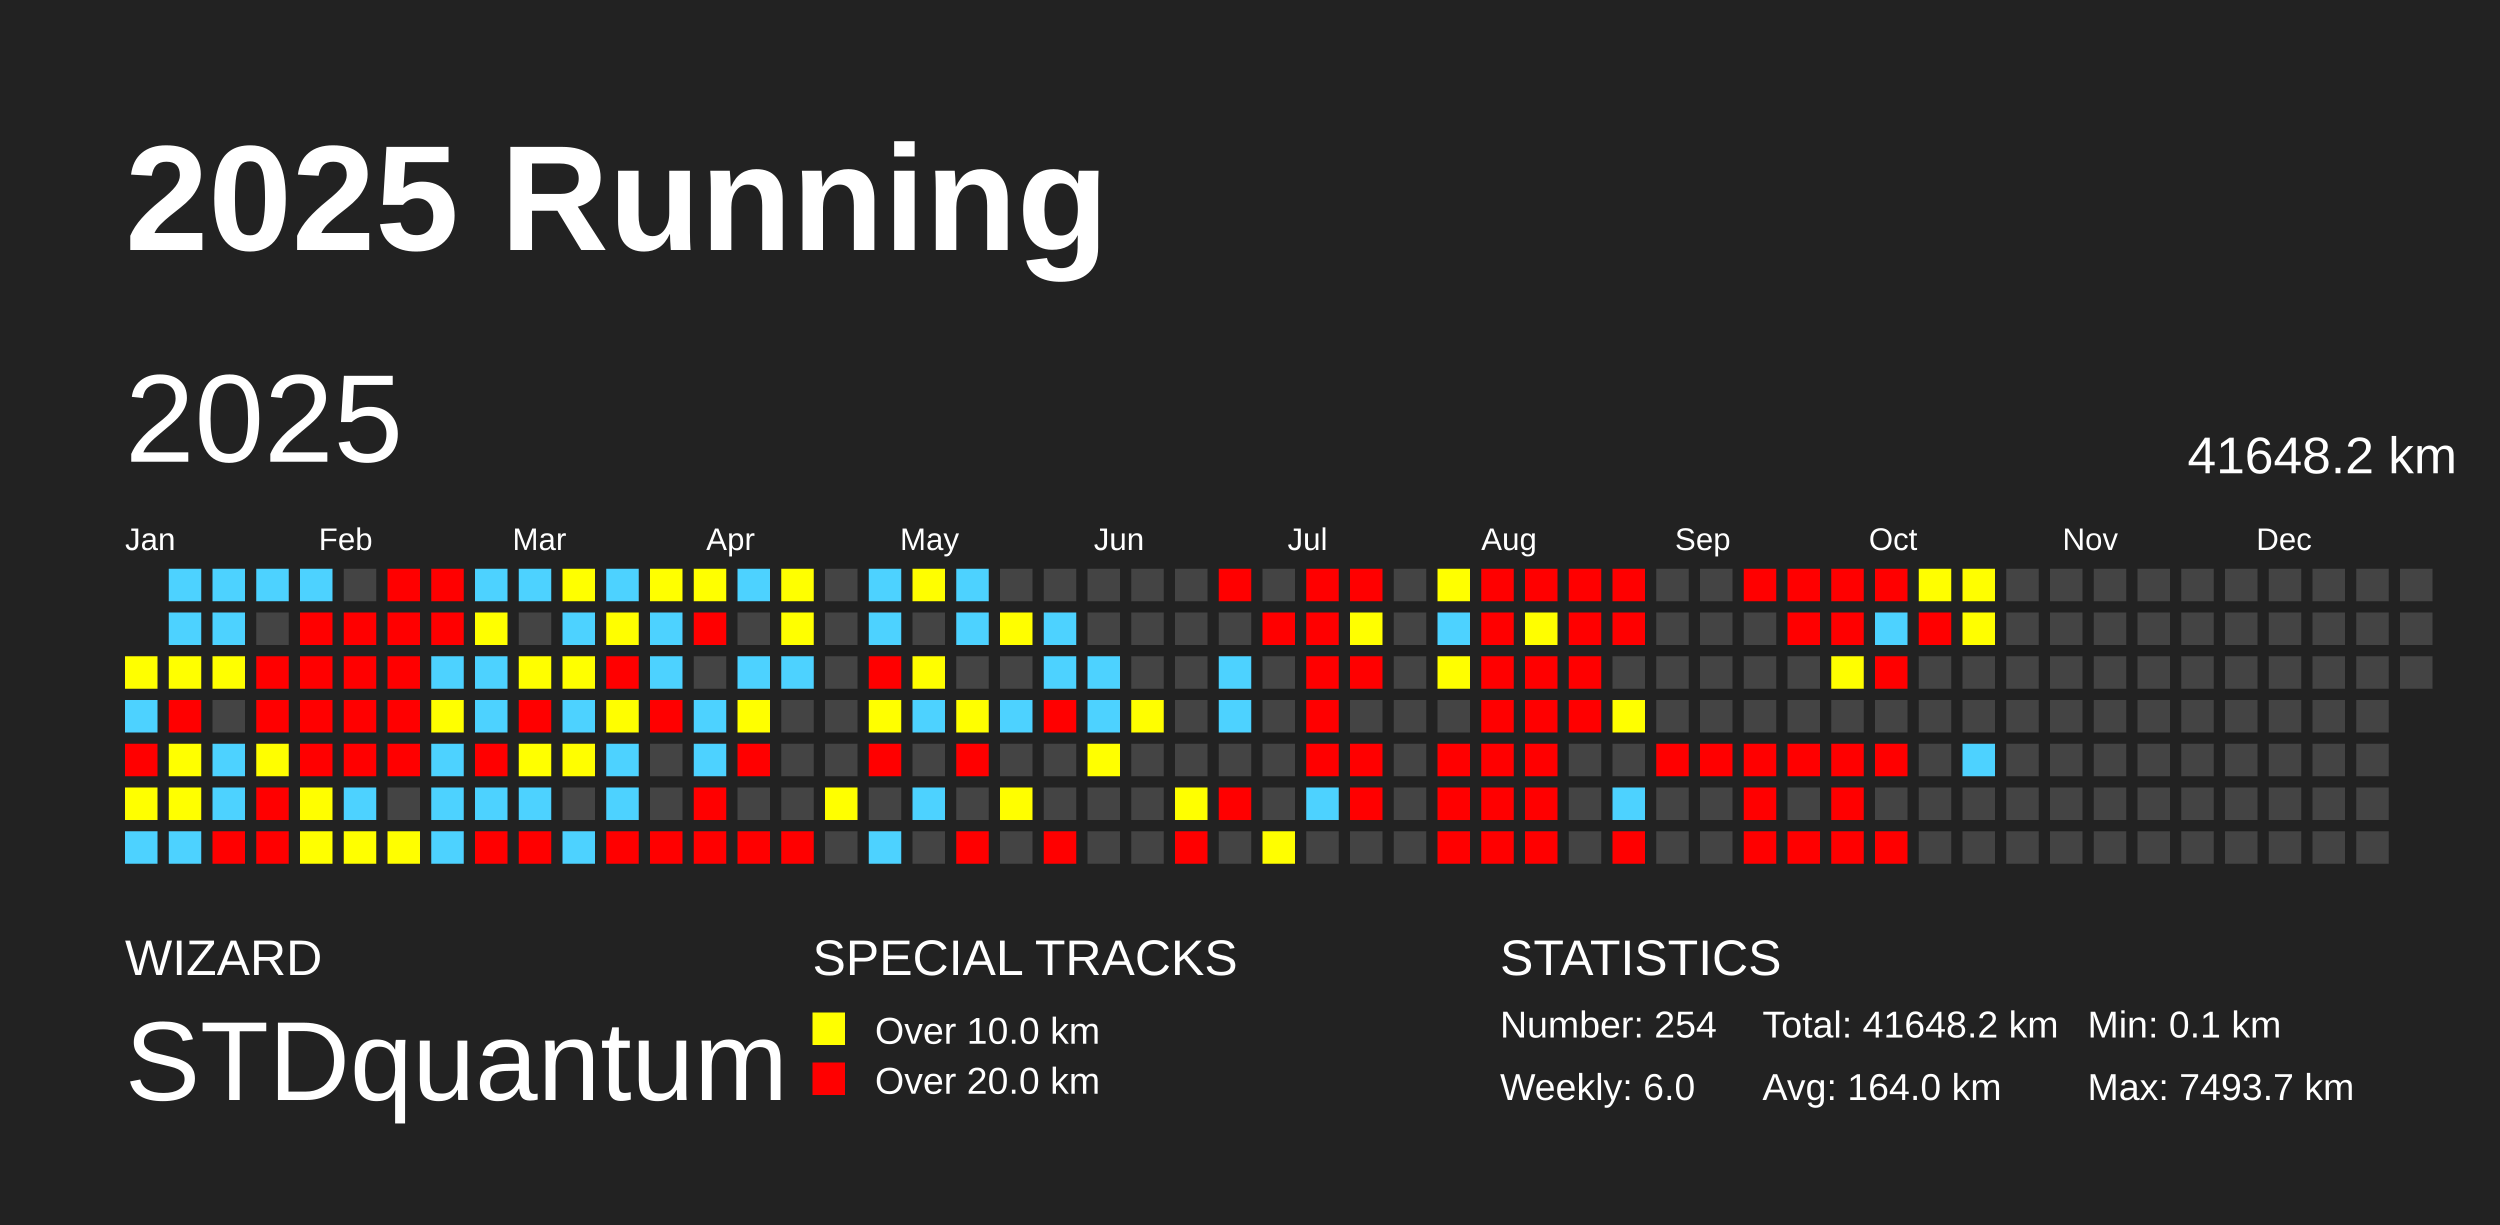
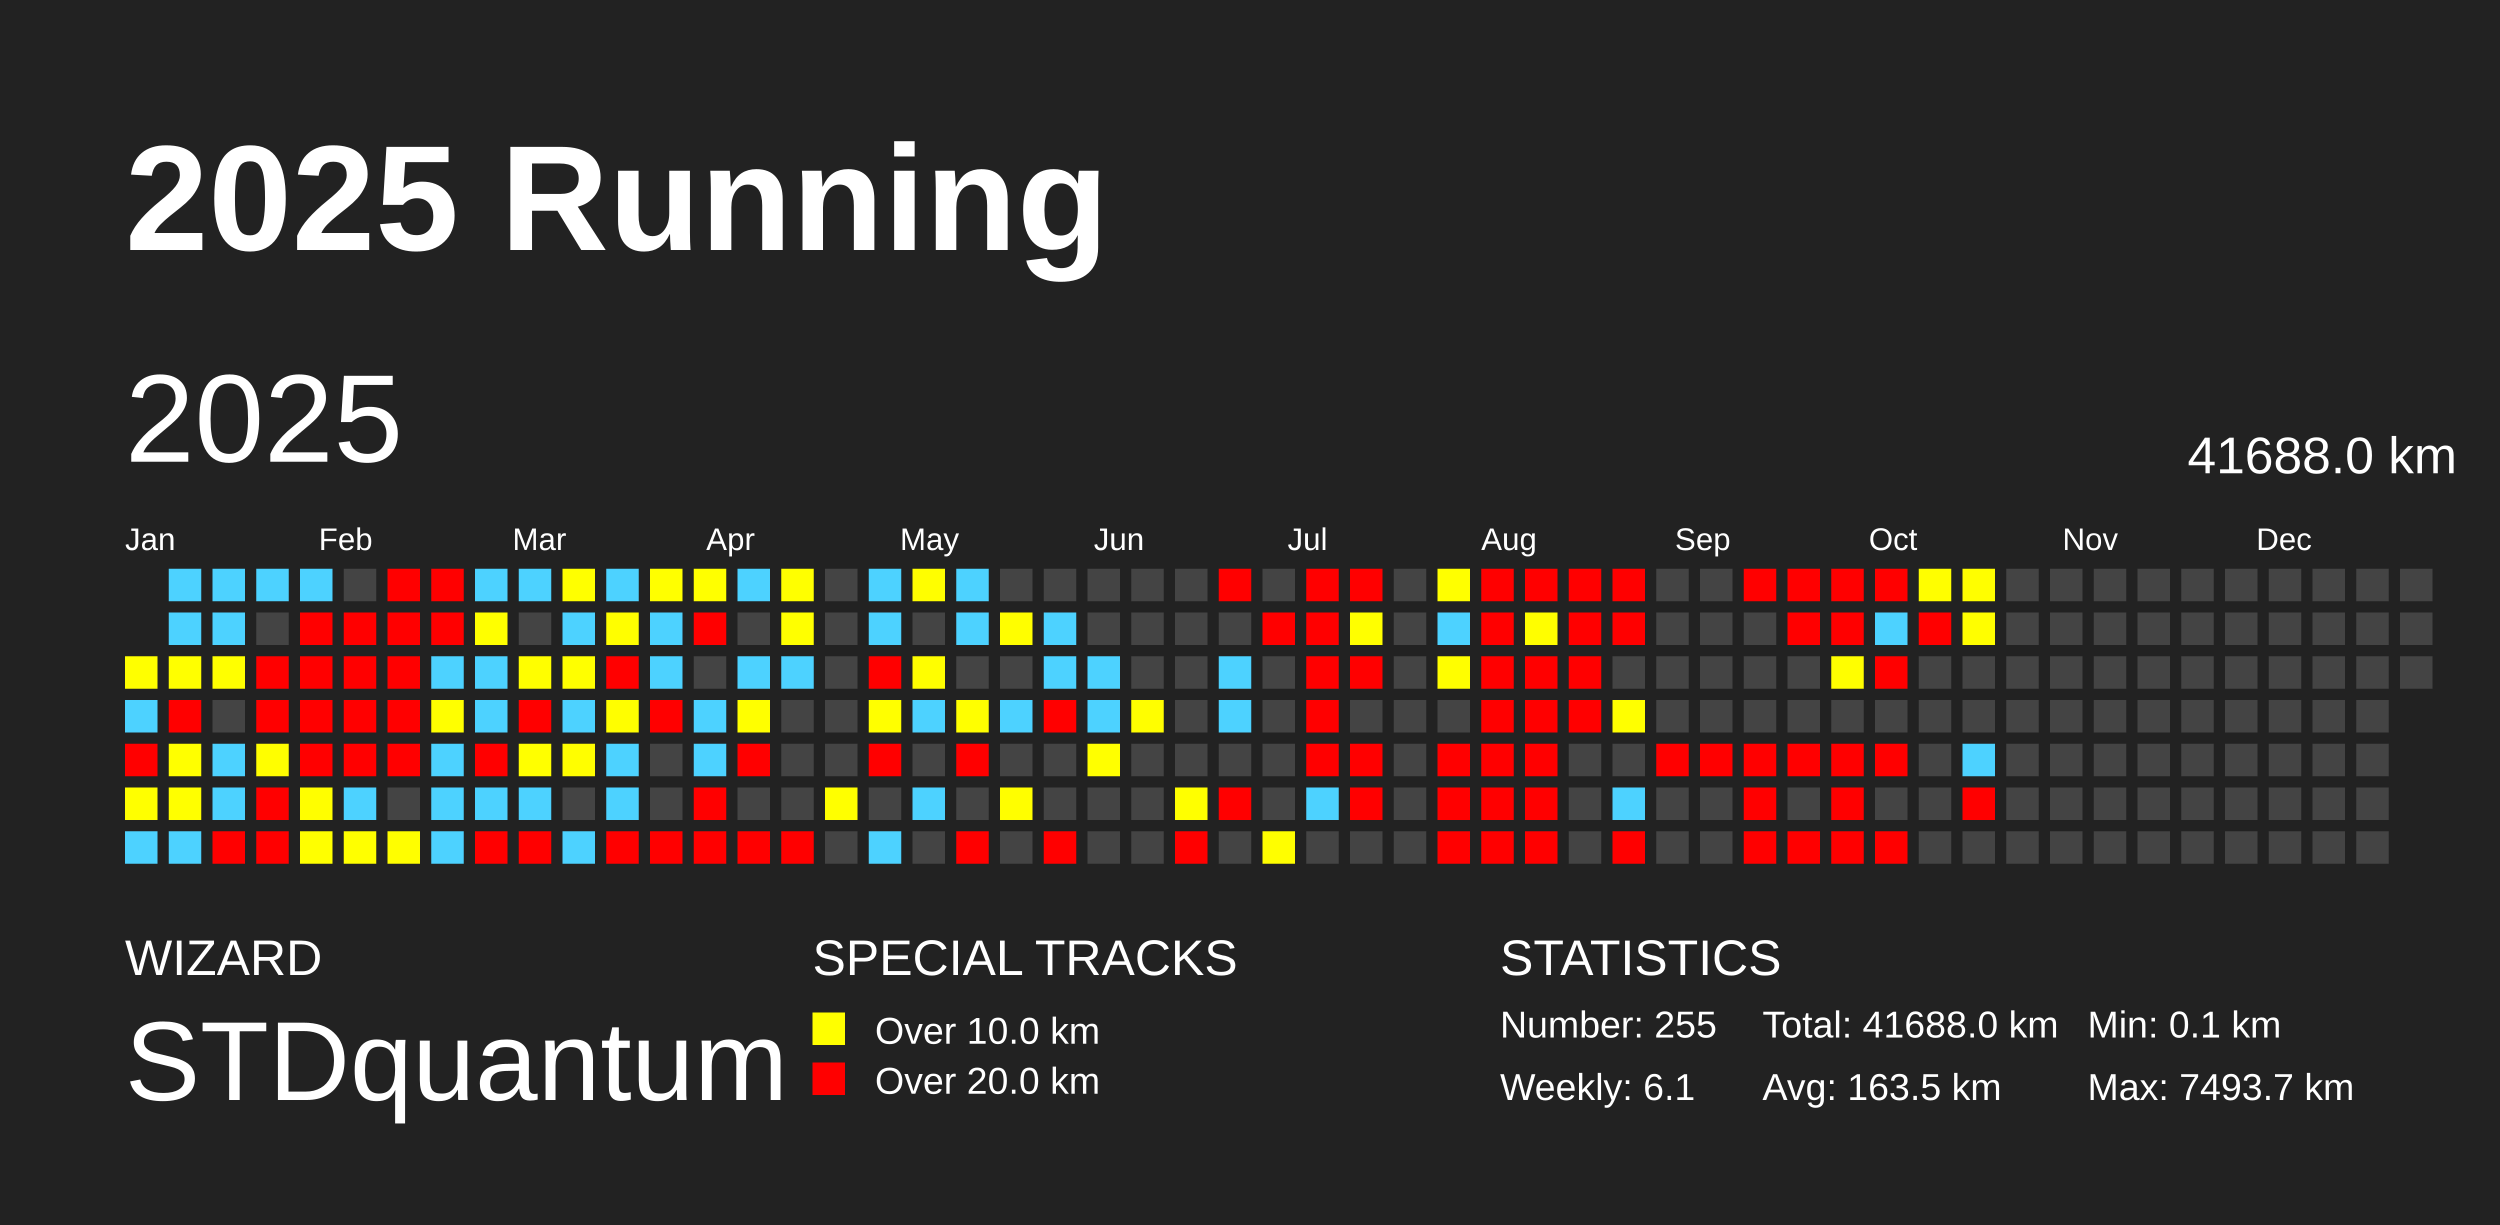
<svg xmlns="http://www.w3.org/2000/svg" baseProfile="full" height="98mm" version="1.1" viewBox="0,0,200,98" width="200mm">
  <defs />
  <rect fill="#222222" height="98" width="200" x="0" y="0" />
  <text fill="#FFFFFF" style="font-size:12px; font-family:Arial; font-weight:bold;" x="10" y="20">2025 Running</text>
  <text fill="#FFFFFF" style="font-size:4px; font-family:Arial" x="10" y="78">WIZARD</text>
  <text fill="#FFFFFF" style="font-size:9px; font-family:Arial" x="10" y="88">STDquantum</text>
  <text fill="#FFFFFF" style="font-size:4px; font-family:Arial" x="65" y="78">SPECIAL TRACKS</text>
  <rect fill="yellow" height="2.6" width="2.6" x="65" y="81" />
  <text fill="#FFFFFF" style="font-size:3px; font-family:Arial" x="70" y="83.5">Over 10.0 km</text>
  <rect fill="red" height="2.6" width="2.6" x="65" y="85" />
  <text fill="#FFFFFF" style="font-size:3px; font-family:Arial" x="70" y="87.5">Over 20.0 km</text>
  <text fill="#FFFFFF" style="font-size:4px; font-family:Arial" x="120" y="78">STATISTICS</text>
-   <text fill="#FFFFFF" style="font-size:3px; font-family:Arial" x="120" y="83">Number: 254</text>
-   <text fill="#FFFFFF" style="font-size:3px; font-family:Arial" x="120" y="88">Weekly: 6.0</text>
-   <text fill="#FFFFFF" style="font-size:3px; font-family:Arial" x="141" y="83">Total: 41648.2 km</text>
-   <text fill="#FFFFFF" style="font-size:3px; font-family:Arial" x="141" y="88">Avg: 164.0 km</text>
+   <text fill="#FFFFFF" style="font-size:3px; font-family:Arial" x="120" y="83">Number: 255</text>
+   <text fill="#FFFFFF" style="font-size:3px; font-family:Arial" x="120" y="88">Weekly: 6.1</text>
+   <text fill="#FFFFFF" style="font-size:3px; font-family:Arial" x="141" y="83">Total: 41688.0 km</text>
+   <text fill="#FFFFFF" style="font-size:3px; font-family:Arial" x="141" y="88">Avg: 163.5 km</text>
  <text fill="#FFFFFF" style="font-size:3px; font-family:Arial" x="167" y="83">Min: 0.1 km</text>
  <text fill="#FFFFFF" style="font-size:3px; font-family:Arial" x="167" y="88">Max: 7493.7 km</text>
  <text dominant-baseline="hanging" fill="#FFFFFF" style="font-size:10.0px; font-family:Arial;" x="10" y="30">2025</text>
-   <text dominant-baseline="hanging" fill="#FFFFFF" style="font-size:4.125px; font-family:Arial;" x="175" y="35">41648.2 km</text>
+   <text dominant-baseline="hanging" fill="#FFFFFF" style="font-size:4.125px; font-family:Arial;" x="175" y="35">41688.0 km</text>
  <text fill="#FFFFFF" style="font-size:2.5px; font-family:Arial" x="10.0" y="44">Jan</text>
  <text fill="#FFFFFF" style="font-size:2.5px; font-family:Arial" x="25.5" y="44">Feb</text>
  <text fill="#FFFFFF" style="font-size:2.5px; font-family:Arial" x="41.0" y="44">Mar</text>
  <text fill="#FFFFFF" style="font-size:2.5px; font-family:Arial" x="56.5" y="44">Apr</text>
  <text fill="#FFFFFF" style="font-size:2.5px; font-family:Arial" x="72.0" y="44">May</text>
  <text fill="#FFFFFF" style="font-size:2.5px; font-family:Arial" x="87.5" y="44">Jun</text>
  <text fill="#FFFFFF" style="font-size:2.5px; font-family:Arial" x="103.0" y="44">Jul</text>
  <text fill="#FFFFFF" style="font-size:2.5px; font-family:Arial" x="118.5" y="44">Aug</text>
  <text fill="#FFFFFF" style="font-size:2.5px; font-family:Arial" x="134.0" y="44">Sep</text>
  <text fill="#FFFFFF" style="font-size:2.5px; font-family:Arial" x="149.5" y="44">Oct</text>
  <text fill="#FFFFFF" style="font-size:2.5px; font-family:Arial" x="165.0" y="44">Nov</text>
  <text fill="#FFFFFF" style="font-size:2.5px; font-family:Arial" x="180.5" y="44">Dec</text>
  <rect fill="#ffff00" height="2.6" width="2.6" x="10.0" y="52.5" />
  <rect fill="#4dd2ff" height="2.6" width="2.6" x="10.0" y="56.0" />
  <rect fill="red" height="2.6" width="2.6" x="10.0" y="59.5" />
  <rect fill="#ffff00" height="2.6" width="2.6" x="10.0" y="63.0" />
  <rect fill="#4dd2ff" height="2.6" width="2.6" x="10.0" y="66.5" />
  <rect fill="#4dd2ff" height="2.6" width="2.6" x="13.5" y="45.5" />
  <rect fill="#4dd2ff" height="2.6" width="2.6" x="13.5" y="49.0" />
  <rect fill="#ffff00" height="2.6" width="2.6" x="13.5" y="52.5" />
  <rect fill="red" height="2.6" width="2.6" x="13.5" y="56.0" />
  <rect fill="#ffff00" height="2.6" width="2.6" x="13.5" y="59.5" />
  <rect fill="#ffff00" height="2.6" width="2.6" x="13.5" y="63.0" />
  <rect fill="#4dd2ff" height="2.6" width="2.6" x="13.5" y="66.5" />
  <rect fill="#4dd2ff" height="2.6" width="2.6" x="17.0" y="45.5" />
  <rect fill="#4dd2ff" height="2.6" width="2.6" x="17.0" y="49.0" />
  <rect fill="#ffff00" height="2.6" width="2.6" x="17.0" y="52.5" />
  <rect fill="#444444" height="2.6" width="2.6" x="17.0" y="56.0" />
  <rect fill="#4dd2ff" height="2.6" width="2.6" x="17.0" y="59.5" />
  <rect fill="#4dd2ff" height="2.6" width="2.6" x="17.0" y="63.0" />
  <rect fill="red" height="2.6" width="2.6" x="17.0" y="66.5" />
  <rect fill="#4dd2ff" height="2.6" width="2.6" x="20.5" y="45.5" />
  <rect fill="#444444" height="2.6" width="2.6" x="20.5" y="49.0" />
  <rect fill="red" height="2.6" width="2.6" x="20.5" y="52.5" />
  <rect fill="red" height="2.6" width="2.6" x="20.5" y="56.0" />
  <rect fill="#fffe00" height="2.6" width="2.6" x="20.5" y="59.5" />
  <rect fill="red" height="2.6" width="2.6" x="20.5" y="63.0" />
  <rect fill="red" height="2.6" width="2.6" x="20.5" y="66.5" />
  <rect fill="#4dd2ff" height="2.6" width="2.6" x="24.0" y="45.5" />
  <rect fill="red" height="2.6" width="2.6" x="24.0" y="49.0" />
  <rect fill="red" height="2.6" width="2.6" x="24.0" y="52.5" />
  <rect fill="red" height="2.6" width="2.6" x="24.0" y="56.0" />
  <rect fill="red" height="2.6" width="2.6" x="24.0" y="59.5" />
  <rect fill="#fffe00" height="2.6" width="2.6" x="24.0" y="63.0" />
  <rect fill="#ffff00" height="2.6" width="2.6" x="24.0" y="66.5" />
  <rect fill="#444444" height="2.6" width="2.6" x="27.5" y="45.5" />
  <rect fill="red" height="2.6" width="2.6" x="27.5" y="49.0" />
  <rect fill="red" height="2.6" width="2.6" x="27.5" y="52.5" />
  <rect fill="red" height="2.6" width="2.6" x="27.5" y="56.0" />
  <rect fill="red" height="2.6" width="2.6" x="27.5" y="59.5" />
  <rect fill="#4dd2ff" height="2.6" width="2.6" x="27.5" y="63.0" />
  <rect fill="#ffff00" height="2.6" width="2.6" x="27.5" y="66.5" />
  <rect fill="red" height="2.6" width="2.6" x="31.0" y="45.5" />
  <rect fill="red" height="2.6" width="2.6" x="31.0" y="49.0" />
  <rect fill="red" height="2.6" width="2.6" x="31.0" y="52.5" />
  <rect fill="red" height="2.6" width="2.6" x="31.0" y="56.0" />
  <rect fill="red" height="2.6" width="2.6" x="31.0" y="59.5" />
  <rect fill="#444444" height="2.6" width="2.6" x="31.0" y="63.0" />
  <rect fill="#fffe00" height="2.6" width="2.6" x="31.0" y="66.5" />
  <rect fill="red" height="2.6" width="2.6" x="34.5" y="45.5" />
  <rect fill="red" height="2.6" width="2.6" x="34.5" y="49.0" />
  <rect fill="#4dd2ff" height="2.6" width="2.6" x="34.5" y="52.5" />
  <rect fill="#ffff00" height="2.6" width="2.6" x="34.5" y="56.0" />
  <rect fill="#4dd2ff" height="2.6" width="2.6" x="34.5" y="59.5" />
  <rect fill="#4dd2ff" height="2.6" width="2.6" x="34.5" y="63.0" />
  <rect fill="#4dd2ff" height="2.6" width="2.6" x="34.5" y="66.5" />
  <rect fill="#4dd2ff" height="2.6" width="2.6" x="38.0" y="45.5" />
  <rect fill="#ffff00" height="2.6" width="2.6" x="38.0" y="49.0" />
  <rect fill="#4dd2ff" height="2.6" width="2.6" x="38.0" y="52.5" />
  <rect fill="#4dd2ff" height="2.6" width="2.6" x="38.0" y="56.0" />
  <rect fill="red" height="2.6" width="2.6" x="38.0" y="59.5" />
  <rect fill="#4dd2ff" height="2.6" width="2.6" x="38.0" y="63.0" />
  <rect fill="red" height="2.6" width="2.6" x="38.0" y="66.5" />
  <rect fill="#4dd2ff" height="2.6" width="2.6" x="41.5" y="45.5" />
  <rect fill="#444444" height="2.6" width="2.6" x="41.5" y="49.0" />
  <rect fill="#fffe00" height="2.6" width="2.6" x="41.5" y="52.5" />
  <rect fill="red" height="2.6" width="2.6" x="41.5" y="56.0" />
  <rect fill="#ffff00" height="2.6" width="2.6" x="41.5" y="59.5" />
  <rect fill="#4dd2ff" height="2.6" width="2.6" x="41.5" y="63.0" />
  <rect fill="red" height="2.6" width="2.6" x="41.5" y="66.5" />
  <rect fill="#ffff00" height="2.6" width="2.6" x="45.0" y="45.5" />
  <rect fill="#4dd2ff" height="2.6" width="2.6" x="45.0" y="49.0" />
  <rect fill="#ffff00" height="2.6" width="2.6" x="45.0" y="52.5" />
  <rect fill="#4dd2ff" height="2.6" width="2.6" x="45.0" y="56.0" />
  <rect fill="#fffe00" height="2.6" width="2.6" x="45.0" y="59.5" />
  <rect fill="#444444" height="2.6" width="2.6" x="45.0" y="63.0" />
  <rect fill="#4dd2ff" height="2.6" width="2.6" x="45.0" y="66.5" />
  <rect fill="#4dd2ff" height="2.6" width="2.6" x="48.5" y="45.5" />
  <rect fill="#fffe00" height="2.6" width="2.6" x="48.5" y="49.0" />
  <rect fill="red" height="2.6" width="2.6" x="48.5" y="52.5" />
  <rect fill="#fffe00" height="2.6" width="2.6" x="48.5" y="56.0" />
  <rect fill="#4dd2ff" height="2.6" width="2.6" x="48.5" y="59.5" />
  <rect fill="#4dd2ff" height="2.6" width="2.6" x="48.5" y="63.0" />
  <rect fill="red" height="2.6" width="2.6" x="48.5" y="66.5" />
  <rect fill="#ffff00" height="2.6" width="2.6" x="52.0" y="45.5" />
  <rect fill="#4dd2ff" height="2.6" width="2.6" x="52.0" y="49.0" />
  <rect fill="#4dd2ff" height="2.6" width="2.6" x="52.0" y="52.5" />
  <rect fill="red" height="2.6" width="2.6" x="52.0" y="56.0" />
  <rect fill="#444444" height="2.6" width="2.6" x="52.0" y="59.5" />
  <rect fill="#444444" height="2.6" width="2.6" x="52.0" y="63.0" />
  <rect fill="red" height="2.6" width="2.6" x="52.0" y="66.5" />
  <rect fill="#ffff00" height="2.6" width="2.6" x="55.5" y="45.5" />
  <rect fill="red" height="2.6" width="2.6" x="55.5" y="49.0" />
  <rect fill="#444444" height="2.6" width="2.6" x="55.5" y="52.5" />
  <rect fill="#4dd2ff" height="2.6" width="2.6" x="55.5" y="56.0" />
  <rect fill="#4dd2ff" height="2.6" width="2.6" x="55.5" y="59.5" />
  <rect fill="red" height="2.6" width="2.6" x="55.5" y="63.0" />
  <rect fill="red" height="2.6" width="2.6" x="55.5" y="66.5" />
  <rect fill="#4dd2ff" height="2.6" width="2.6" x="59.0" y="45.5" />
  <rect fill="#444444" height="2.6" width="2.6" x="59.0" y="49.0" />
  <rect fill="#4dd2ff" height="2.6" width="2.6" x="59.0" y="52.5" />
  <rect fill="#ffff00" height="2.6" width="2.6" x="59.0" y="56.0" />
  <rect fill="red" height="2.6" width="2.6" x="59.0" y="59.5" />
  <rect fill="#444444" height="2.6" width="2.6" x="59.0" y="63.0" />
  <rect fill="red" height="2.6" width="2.6" x="59.0" y="66.5" />
  <rect fill="#ffff00" height="2.6" width="2.6" x="62.5" y="45.5" />
  <rect fill="#ffff00" height="2.6" width="2.6" x="62.5" y="49.0" />
  <rect fill="#4dd2ff" height="2.6" width="2.6" x="62.5" y="52.5" />
  <rect fill="#444444" height="2.6" width="2.6" x="62.5" y="56.0" />
  <rect fill="#444444" height="2.6" width="2.6" x="62.5" y="59.5" />
  <rect fill="#444444" height="2.6" width="2.6" x="62.5" y="63.0" />
  <rect fill="red" height="2.6" width="2.6" x="62.5" y="66.5" />
  <rect fill="#444444" height="2.6" width="2.6" x="66.0" y="45.5" />
  <rect fill="#444444" height="2.6" width="2.6" x="66.0" y="49.0" />
  <rect fill="#444444" height="2.6" width="2.6" x="66.0" y="52.5" />
  <rect fill="#444444" height="2.6" width="2.6" x="66.0" y="56.0" />
  <rect fill="#444444" height="2.6" width="2.6" x="66.0" y="59.5" />
  <rect fill="#ffff00" height="2.6" width="2.6" x="66.0" y="63.0" />
  <rect fill="#444444" height="2.6" width="2.6" x="66.0" y="66.5" />
  <rect fill="#4dd2ff" height="2.6" width="2.6" x="69.5" y="45.5" />
  <rect fill="#4dd2ff" height="2.6" width="2.6" x="69.5" y="49.0" />
  <rect fill="red" height="2.6" width="2.6" x="69.5" y="52.5" />
  <rect fill="#ffff00" height="2.6" width="2.6" x="69.5" y="56.0" />
  <rect fill="red" height="2.6" width="2.6" x="69.5" y="59.5" />
  <rect fill="#444444" height="2.6" width="2.6" x="69.5" y="63.0" />
  <rect fill="#4dd2ff" height="2.6" width="2.6" x="69.5" y="66.5" />
  <rect fill="#fffe00" height="2.6" width="2.6" x="73.0" y="45.5" />
  <rect fill="#444444" height="2.6" width="2.6" x="73.0" y="49.0" />
  <rect fill="#fffe00" height="2.6" width="2.6" x="73.0" y="52.5" />
  <rect fill="#4dd2ff" height="2.6" width="2.6" x="73.0" y="56.0" />
  <rect fill="#444444" height="2.6" width="2.6" x="73.0" y="59.5" />
  <rect fill="#4dd2ff" height="2.6" width="2.6" x="73.0" y="63.0" />
  <rect fill="#444444" height="2.6" width="2.6" x="73.0" y="66.5" />
  <rect fill="#4dd2ff" height="2.6" width="2.6" x="76.5" y="45.5" />
  <rect fill="#4dd2ff" height="2.6" width="2.6" x="76.5" y="49.0" />
  <rect fill="#444444" height="2.6" width="2.6" x="76.5" y="52.5" />
  <rect fill="#ffff00" height="2.6" width="2.6" x="76.5" y="56.0" />
  <rect fill="red" height="2.6" width="2.6" x="76.5" y="59.5" />
  <rect fill="#444444" height="2.6" width="2.6" x="76.5" y="63.0" />
  <rect fill="red" height="2.6" width="2.6" x="76.5" y="66.5" />
  <rect fill="#444444" height="2.6" width="2.6" x="80.0" y="45.5" />
  <rect fill="#fffe00" height="2.6" width="2.6" x="80.0" y="49.0" />
  <rect fill="#444444" height="2.6" width="2.6" x="80.0" y="52.5" />
  <rect fill="#4dd2ff" height="2.6" width="2.6" x="80.0" y="56.0" />
  <rect fill="#444444" height="2.6" width="2.6" x="80.0" y="59.5" />
  <rect fill="#fffe00" height="2.6" width="2.6" x="80.0" y="63.0" />
  <rect fill="#444444" height="2.6" width="2.6" x="80.0" y="66.5" />
  <rect fill="#444444" height="2.6" width="2.6" x="83.5" y="45.5" />
  <rect fill="#4dd2ff" height="2.6" width="2.6" x="83.5" y="49.0" />
  <rect fill="#4dd2ff" height="2.6" width="2.6" x="83.5" y="52.5" />
  <rect fill="red" height="2.6" width="2.6" x="83.5" y="56.0" />
  <rect fill="#444444" height="2.6" width="2.6" x="83.5" y="59.5" />
  <rect fill="#444444" height="2.6" width="2.6" x="83.5" y="63.0" />
  <rect fill="red" height="2.6" width="2.6" x="83.5" y="66.5" />
  <rect fill="#444444" height="2.6" width="2.6" x="87.0" y="45.5" />
  <rect fill="#444444" height="2.6" width="2.6" x="87.0" y="49.0" />
  <rect fill="#4dd2ff" height="2.6" width="2.6" x="87.0" y="52.5" />
  <rect fill="#4dd2ff" height="2.6" width="2.6" x="87.0" y="56.0" />
  <rect fill="#ffff00" height="2.6" width="2.6" x="87.0" y="59.5" />
  <rect fill="#444444" height="2.6" width="2.6" x="87.0" y="63.0" />
  <rect fill="#444444" height="2.6" width="2.6" x="87.0" y="66.5" />
  <rect fill="#444444" height="2.6" width="2.6" x="90.5" y="45.5" />
  <rect fill="#444444" height="2.6" width="2.6" x="90.5" y="49.0" />
  <rect fill="#444444" height="2.6" width="2.6" x="90.5" y="52.5" />
  <rect fill="#fffe00" height="2.6" width="2.6" x="90.5" y="56.0" />
  <rect fill="#444444" height="2.6" width="2.6" x="90.5" y="59.5" />
  <rect fill="#444444" height="2.6" width="2.6" x="90.5" y="63.0" />
  <rect fill="#444444" height="2.6" width="2.6" x="90.5" y="66.5" />
  <rect fill="#444444" height="2.6" width="2.6" x="94.0" y="45.5" />
  <rect fill="#444444" height="2.6" width="2.6" x="94.0" y="49.0" />
  <rect fill="#444444" height="2.6" width="2.6" x="94.0" y="52.5" />
  <rect fill="#444444" height="2.6" width="2.6" x="94.0" y="56.0" />
  <rect fill="#444444" height="2.6" width="2.6" x="94.0" y="59.5" />
  <rect fill="#ffff00" height="2.6" width="2.6" x="94.0" y="63.0" />
  <rect fill="red" height="2.6" width="2.6" x="94.0" y="66.5" />
  <rect fill="red" height="2.6" width="2.6" x="97.5" y="45.5" />
  <rect fill="#444444" height="2.6" width="2.6" x="97.5" y="49.0" />
  <rect fill="#4dd2ff" height="2.6" width="2.6" x="97.5" y="52.5" />
  <rect fill="#4dd2ff" height="2.6" width="2.6" x="97.5" y="56.0" />
  <rect fill="#444444" height="2.6" width="2.6" x="97.5" y="59.5" />
  <rect fill="red" height="2.6" width="2.6" x="97.5" y="63.0" />
  <rect fill="#444444" height="2.6" width="2.6" x="97.5" y="66.5" />
  <rect fill="#444444" height="2.6" width="2.6" x="101.0" y="45.5" />
  <rect fill="red" height="2.6" width="2.6" x="101.0" y="49.0" />
  <rect fill="#444444" height="2.6" width="2.6" x="101.0" y="52.5" />
  <rect fill="#444444" height="2.6" width="2.6" x="101.0" y="56.0" />
  <rect fill="#444444" height="2.6" width="2.6" x="101.0" y="59.5" />
  <rect fill="#444444" height="2.6" width="2.6" x="101.0" y="63.0" />
  <rect fill="#fffe00" height="2.6" width="2.6" x="101.0" y="66.5" />
  <rect fill="red" height="2.6" width="2.6" x="104.5" y="45.5" />
  <rect fill="red" height="2.6" width="2.6" x="104.5" y="49.0" />
  <rect fill="red" height="2.6" width="2.6" x="104.5" y="52.5" />
  <rect fill="red" height="2.6" width="2.6" x="104.5" y="56.0" />
  <rect fill="red" height="2.6" width="2.6" x="104.5" y="59.5" />
  <rect fill="#4dd2ff" height="2.6" width="2.6" x="104.5" y="63.0" />
  <rect fill="#444444" height="2.6" width="2.6" x="104.5" y="66.5" />
  <rect fill="red" height="2.6" width="2.6" x="108.0" y="45.5" />
  <rect fill="#ffff00" height="2.6" width="2.6" x="108.0" y="49.0" />
  <rect fill="red" height="2.6" width="2.6" x="108.0" y="52.5" />
  <rect fill="#444444" height="2.6" width="2.6" x="108.0" y="56.0" />
  <rect fill="red" height="2.6" width="2.6" x="108.0" y="59.5" />
  <rect fill="red" height="2.6" width="2.6" x="108.0" y="63.0" />
  <rect fill="#444444" height="2.6" width="2.6" x="108.0" y="66.5" />
  <rect fill="#444444" height="2.6" width="2.6" x="111.5" y="45.5" />
  <rect fill="#444444" height="2.6" width="2.6" x="111.5" y="49.0" />
  <rect fill="#444444" height="2.6" width="2.6" x="111.5" y="52.5" />
  <rect fill="#444444" height="2.6" width="2.6" x="111.5" y="56.0" />
  <rect fill="#444444" height="2.6" width="2.6" x="111.5" y="59.5" />
  <rect fill="#444444" height="2.6" width="2.6" x="111.5" y="63.0" />
  <rect fill="#444444" height="2.6" width="2.6" x="111.5" y="66.5" />
  <rect fill="#ffff00" height="2.6" width="2.6" x="115.0" y="45.5" />
  <rect fill="#4dd2ff" height="2.6" width="2.6" x="115.0" y="49.0" />
  <rect fill="#fffe00" height="2.6" width="2.6" x="115.0" y="52.5" />
  <rect fill="#444444" height="2.6" width="2.6" x="115.0" y="56.0" />
  <rect fill="red" height="2.6" width="2.6" x="115.0" y="59.5" />
  <rect fill="red" height="2.6" width="2.6" x="115.0" y="63.0" />
  <rect fill="red" height="2.6" width="2.6" x="115.0" y="66.5" />
  <rect fill="red" height="2.6" width="2.6" x="118.5" y="45.5" />
  <rect fill="red" height="2.6" width="2.6" x="118.5" y="49.0" />
  <rect fill="red" height="2.6" width="2.6" x="118.5" y="52.5" />
  <rect fill="red" height="2.6" width="2.6" x="118.5" y="56.0" />
  <rect fill="red" height="2.6" width="2.6" x="118.5" y="59.5" />
  <rect fill="red" height="2.6" width="2.6" x="118.5" y="63.0" />
  <rect fill="red" height="2.6" width="2.6" x="118.5" y="66.5" />
  <rect fill="red" height="2.6" width="2.6" x="122.0" y="45.5" />
  <rect fill="#fffe00" height="2.6" width="2.6" x="122.0" y="49.0" />
  <rect fill="red" height="2.6" width="2.6" x="122.0" y="52.5" />
  <rect fill="red" height="2.6" width="2.6" x="122.0" y="56.0" />
  <rect fill="red" height="2.6" width="2.6" x="122.0" y="59.5" />
  <rect fill="red" height="2.6" width="2.6" x="122.0" y="63.0" />
  <rect fill="red" height="2.6" width="2.6" x="122.0" y="66.5" />
  <rect fill="red" height="2.6" width="2.6" x="125.5" y="45.5" />
  <rect fill="red" height="2.6" width="2.6" x="125.5" y="49.0" />
  <rect fill="red" height="2.6" width="2.6" x="125.5" y="52.5" />
  <rect fill="red" height="2.6" width="2.6" x="125.5" y="56.0" />
  <rect fill="#444444" height="2.6" width="2.6" x="125.5" y="59.5" />
  <rect fill="#444444" height="2.6" width="2.6" x="125.5" y="63.0" />
  <rect fill="#444444" height="2.6" width="2.6" x="125.5" y="66.5" />
  <rect fill="red" height="2.6" width="2.6" x="129.0" y="45.5" />
  <rect fill="red" height="2.6" width="2.6" x="129.0" y="49.0" />
  <rect fill="#444444" height="2.6" width="2.6" x="129.0" y="52.5" />
  <rect fill="#ffff00" height="2.6" width="2.6" x="129.0" y="56.0" />
  <rect fill="#444444" height="2.6" width="2.6" x="129.0" y="59.5" />
  <rect fill="#4dd2ff" height="2.6" width="2.6" x="129.0" y="63.0" />
  <rect fill="red" height="2.6" width="2.6" x="129.0" y="66.5" />
  <rect fill="#444444" height="2.6" width="2.6" x="132.5" y="45.5" />
  <rect fill="#444444" height="2.6" width="2.6" x="132.5" y="49.0" />
  <rect fill="#444444" height="2.6" width="2.6" x="132.5" y="52.5" />
  <rect fill="#444444" height="2.6" width="2.6" x="132.5" y="56.0" />
  <rect fill="red" height="2.6" width="2.6" x="132.5" y="59.5" />
  <rect fill="#444444" height="2.6" width="2.6" x="132.5" y="63.0" />
  <rect fill="#444444" height="2.6" width="2.6" x="132.5" y="66.5" />
  <rect fill="#444444" height="2.6" width="2.6" x="136.0" y="45.5" />
  <rect fill="#444444" height="2.6" width="2.6" x="136.0" y="49.0" />
  <rect fill="#444444" height="2.6" width="2.6" x="136.0" y="52.5" />
  <rect fill="#444444" height="2.6" width="2.6" x="136.0" y="56.0" />
  <rect fill="red" height="2.6" width="2.6" x="136.0" y="59.5" />
  <rect fill="#444444" height="2.6" width="2.6" x="136.0" y="63.0" />
  <rect fill="#444444" height="2.6" width="2.6" x="136.0" y="66.5" />
  <rect fill="red" height="2.6" width="2.6" x="139.5" y="45.5" />
  <rect fill="#444444" height="2.6" width="2.6" x="139.5" y="49.0" />
  <rect fill="#444444" height="2.6" width="2.6" x="139.5" y="52.5" />
  <rect fill="#444444" height="2.6" width="2.6" x="139.5" y="56.0" />
  <rect fill="red" height="2.6" width="2.6" x="139.5" y="59.5" />
  <rect fill="red" height="2.6" width="2.6" x="139.5" y="63.0" />
  <rect fill="red" height="2.6" width="2.6" x="139.5" y="66.5" />
  <rect fill="red" height="2.6" width="2.6" x="143.0" y="45.5" />
  <rect fill="red" height="2.6" width="2.6" x="143.0" y="49.0" />
  <rect fill="#444444" height="2.6" width="2.6" x="143.0" y="52.5" />
  <rect fill="#444444" height="2.6" width="2.6" x="143.0" y="56.0" />
  <rect fill="red" height="2.6" width="2.6" x="143.0" y="59.5" />
  <rect fill="#444444" height="2.6" width="2.6" x="143.0" y="63.0" />
  <rect fill="red" height="2.6" width="2.6" x="143.0" y="66.5" />
  <rect fill="red" height="2.6" width="2.6" x="146.5" y="45.5" />
  <rect fill="red" height="2.6" width="2.6" x="146.5" y="49.0" />
  <rect fill="#fffe00" height="2.6" width="2.6" x="146.5" y="52.5" />
  <rect fill="#444444" height="2.6" width="2.6" x="146.5" y="56.0" />
  <rect fill="red" height="2.6" width="2.6" x="146.5" y="59.5" />
  <rect fill="red" height="2.6" width="2.6" x="146.5" y="63.0" />
  <rect fill="red" height="2.6" width="2.6" x="146.5" y="66.5" />
  <rect fill="red" height="2.6" width="2.6" x="150.0" y="45.5" />
  <rect fill="#4dd2ff" height="2.6" width="2.6" x="150.0" y="49.0" />
  <rect fill="red" height="2.6" width="2.6" x="150.0" y="52.5" />
  <rect fill="#444444" height="2.6" width="2.6" x="150.0" y="56.0" />
  <rect fill="red" height="2.6" width="2.6" x="150.0" y="59.5" />
  <rect fill="#444444" height="2.6" width="2.6" x="150.0" y="63.0" />
  <rect fill="red" height="2.6" width="2.6" x="150.0" y="66.5" />
  <rect fill="#fffe00" height="2.6" width="2.6" x="153.5" y="45.5" />
  <rect fill="red" height="2.6" width="2.6" x="153.5" y="49.0" />
  <rect fill="#444444" height="2.6" width="2.6" x="153.5" y="52.5" />
  <rect fill="#444444" height="2.6" width="2.6" x="153.5" y="56.0" />
  <rect fill="#444444" height="2.6" width="2.6" x="153.5" y="59.5" />
  <rect fill="#444444" height="2.6" width="2.6" x="153.5" y="63.0" />
  <rect fill="#444444" height="2.6" width="2.6" x="153.5" y="66.5" />
  <rect fill="#fffe00" height="2.6" width="2.6" x="157.0" y="45.5" />
  <rect fill="#fffe00" height="2.6" width="2.6" x="157.0" y="49.0" />
  <rect fill="#444444" height="2.6" width="2.6" x="157.0" y="52.5" />
  <rect fill="#444444" height="2.6" width="2.6" x="157.0" y="56.0" />
  <rect fill="#4dd2ff" height="2.6" width="2.6" x="157.0" y="59.5" />
-   <rect fill="#444444" height="2.6" width="2.6" x="157.0" y="63.0" />
+   <rect fill="red" height="2.6" width="2.6" x="157.0" y="63.0" />
  <rect fill="#444444" height="2.6" width="2.6" x="157.0" y="66.5" />
  <rect fill="#444444" height="2.6" width="2.6" x="160.5" y="45.5" />
  <rect fill="#444444" height="2.6" width="2.6" x="160.5" y="49.0" />
  <rect fill="#444444" height="2.6" width="2.6" x="160.5" y="52.5" />
  <rect fill="#444444" height="2.6" width="2.6" x="160.5" y="56.0" />
  <rect fill="#444444" height="2.6" width="2.6" x="160.5" y="59.5" />
  <rect fill="#444444" height="2.6" width="2.6" x="160.5" y="63.0" />
  <rect fill="#444444" height="2.6" width="2.6" x="160.5" y="66.5" />
  <rect fill="#444444" height="2.6" width="2.6" x="164.0" y="45.5" />
  <rect fill="#444444" height="2.6" width="2.6" x="164.0" y="49.0" />
  <rect fill="#444444" height="2.6" width="2.6" x="164.0" y="52.5" />
  <rect fill="#444444" height="2.6" width="2.6" x="164.0" y="56.0" />
  <rect fill="#444444" height="2.6" width="2.6" x="164.0" y="59.5" />
  <rect fill="#444444" height="2.6" width="2.6" x="164.0" y="63.0" />
  <rect fill="#444444" height="2.6" width="2.6" x="164.0" y="66.5" />
  <rect fill="#444444" height="2.6" width="2.6" x="167.5" y="45.5" />
  <rect fill="#444444" height="2.6" width="2.6" x="167.5" y="49.0" />
  <rect fill="#444444" height="2.6" width="2.6" x="167.5" y="52.5" />
  <rect fill="#444444" height="2.6" width="2.6" x="167.5" y="56.0" />
  <rect fill="#444444" height="2.6" width="2.6" x="167.5" y="59.5" />
  <rect fill="#444444" height="2.6" width="2.6" x="167.5" y="63.0" />
  <rect fill="#444444" height="2.6" width="2.6" x="167.5" y="66.5" />
  <rect fill="#444444" height="2.6" width="2.6" x="171.0" y="45.5" />
  <rect fill="#444444" height="2.6" width="2.6" x="171.0" y="49.0" />
  <rect fill="#444444" height="2.6" width="2.6" x="171.0" y="52.5" />
  <rect fill="#444444" height="2.6" width="2.6" x="171.0" y="56.0" />
  <rect fill="#444444" height="2.6" width="2.6" x="171.0" y="59.5" />
  <rect fill="#444444" height="2.6" width="2.6" x="171.0" y="63.0" />
  <rect fill="#444444" height="2.6" width="2.6" x="171.0" y="66.5" />
  <rect fill="#444444" height="2.6" width="2.6" x="174.5" y="45.5" />
  <rect fill="#444444" height="2.6" width="2.6" x="174.5" y="49.0" />
  <rect fill="#444444" height="2.6" width="2.6" x="174.5" y="52.5" />
  <rect fill="#444444" height="2.6" width="2.6" x="174.5" y="56.0" />
  <rect fill="#444444" height="2.6" width="2.6" x="174.5" y="59.5" />
  <rect fill="#444444" height="2.6" width="2.6" x="174.5" y="63.0" />
  <rect fill="#444444" height="2.6" width="2.6" x="174.5" y="66.5" />
  <rect fill="#444444" height="2.6" width="2.6" x="178.0" y="45.5" />
  <rect fill="#444444" height="2.6" width="2.6" x="178.0" y="49.0" />
  <rect fill="#444444" height="2.6" width="2.6" x="178.0" y="52.5" />
  <rect fill="#444444" height="2.6" width="2.6" x="178.0" y="56.0" />
  <rect fill="#444444" height="2.6" width="2.6" x="178.0" y="59.5" />
  <rect fill="#444444" height="2.6" width="2.6" x="178.0" y="63.0" />
  <rect fill="#444444" height="2.6" width="2.6" x="178.0" y="66.5" />
  <rect fill="#444444" height="2.6" width="2.6" x="181.5" y="45.5" />
  <rect fill="#444444" height="2.6" width="2.6" x="181.5" y="49.0" />
  <rect fill="#444444" height="2.6" width="2.6" x="181.5" y="52.5" />
  <rect fill="#444444" height="2.6" width="2.6" x="181.5" y="56.0" />
  <rect fill="#444444" height="2.6" width="2.6" x="181.5" y="59.5" />
  <rect fill="#444444" height="2.6" width="2.6" x="181.5" y="63.0" />
  <rect fill="#444444" height="2.6" width="2.6" x="181.5" y="66.5" />
  <rect fill="#444444" height="2.6" width="2.6" x="185.0" y="45.5" />
  <rect fill="#444444" height="2.6" width="2.6" x="185.0" y="49.0" />
  <rect fill="#444444" height="2.6" width="2.6" x="185.0" y="52.5" />
  <rect fill="#444444" height="2.6" width="2.6" x="185.0" y="56.0" />
  <rect fill="#444444" height="2.6" width="2.6" x="185.0" y="59.5" />
  <rect fill="#444444" height="2.6" width="2.6" x="185.0" y="63.0" />
  <rect fill="#444444" height="2.6" width="2.6" x="185.0" y="66.5" />
  <rect fill="#444444" height="2.6" width="2.6" x="188.5" y="45.5" />
  <rect fill="#444444" height="2.6" width="2.6" x="188.5" y="49.0" />
  <rect fill="#444444" height="2.6" width="2.6" x="188.5" y="52.5" />
  <rect fill="#444444" height="2.6" width="2.6" x="188.5" y="56.0" />
  <rect fill="#444444" height="2.6" width="2.6" x="188.5" y="59.5" />
  <rect fill="#444444" height="2.6" width="2.6" x="188.5" y="63.0" />
  <rect fill="#444444" height="2.6" width="2.6" x="188.5" y="66.5" />
  <rect fill="#444444" height="2.6" width="2.6" x="192.0" y="45.5" />
  <rect fill="#444444" height="2.6" width="2.6" x="192.0" y="49.0" />
  <rect fill="#444444" height="2.6" width="2.6" x="192.0" y="52.5" />
</svg>
